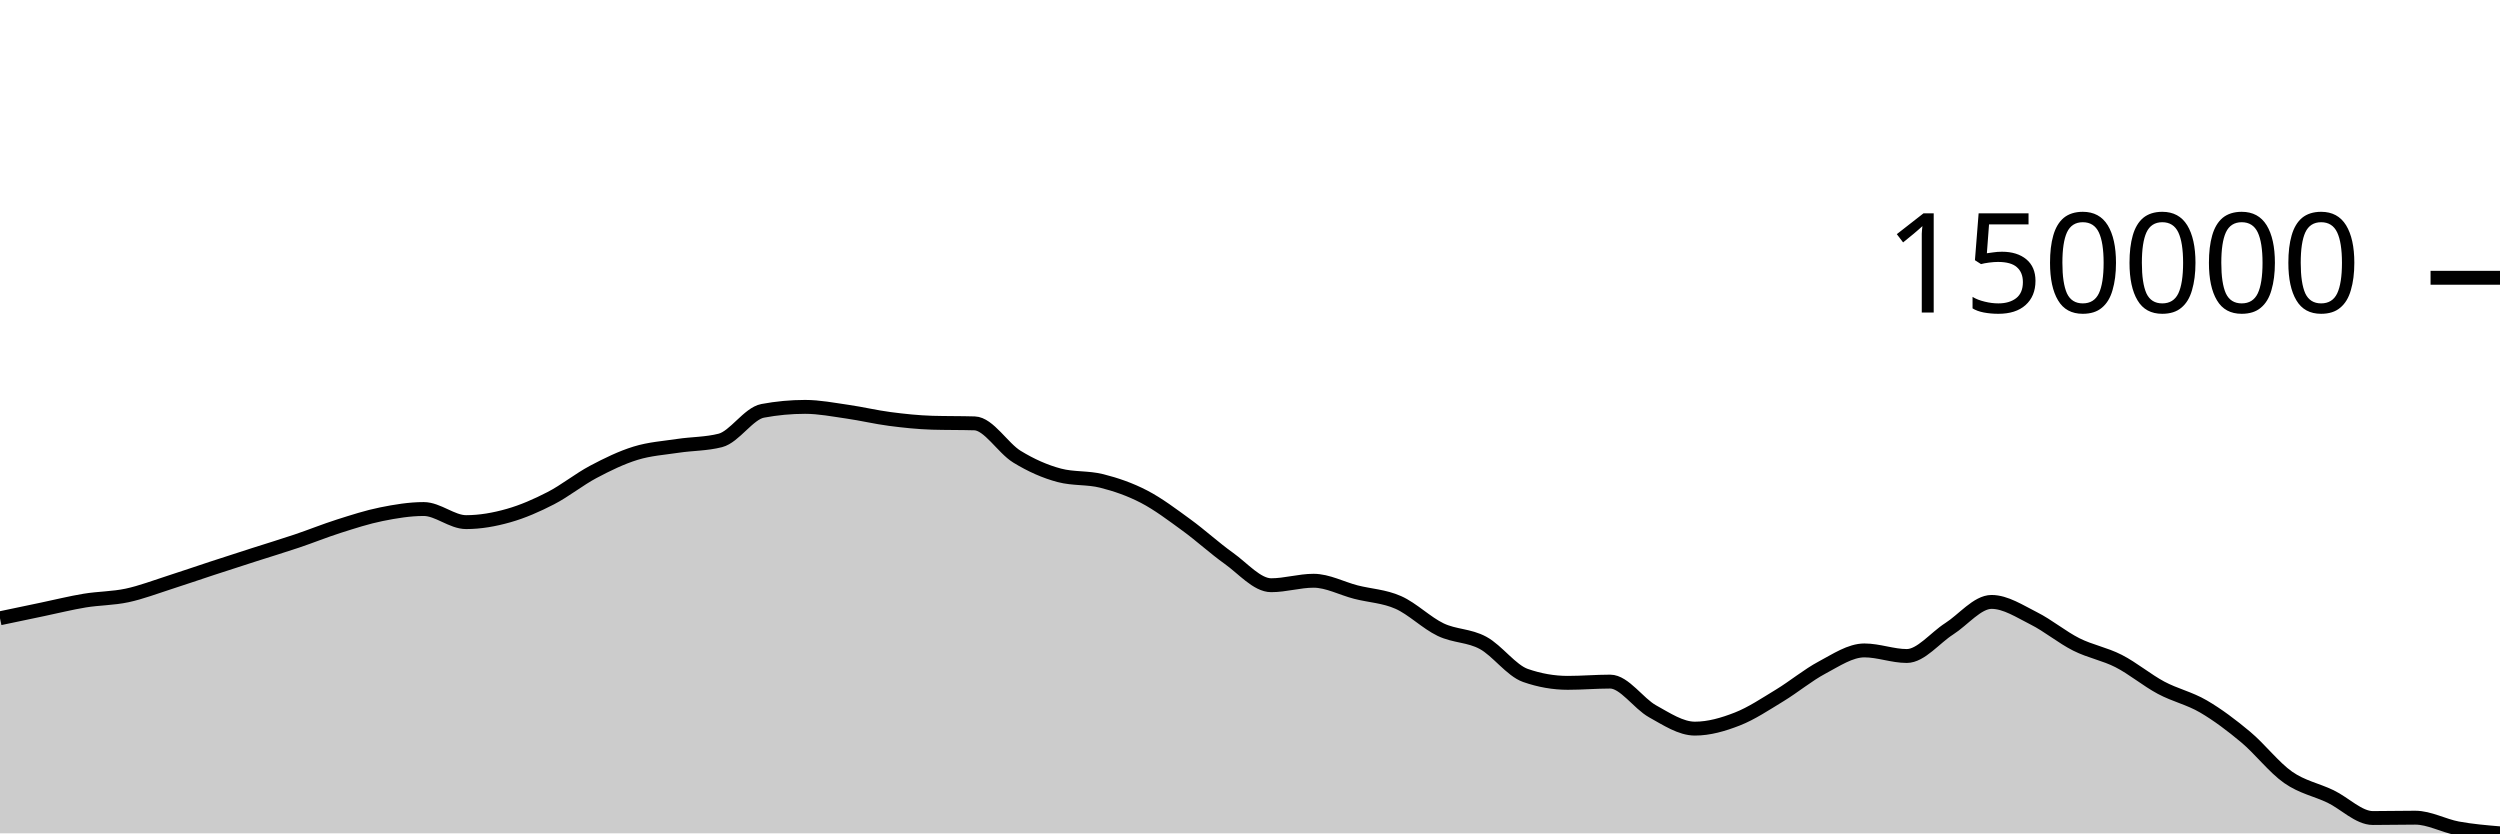
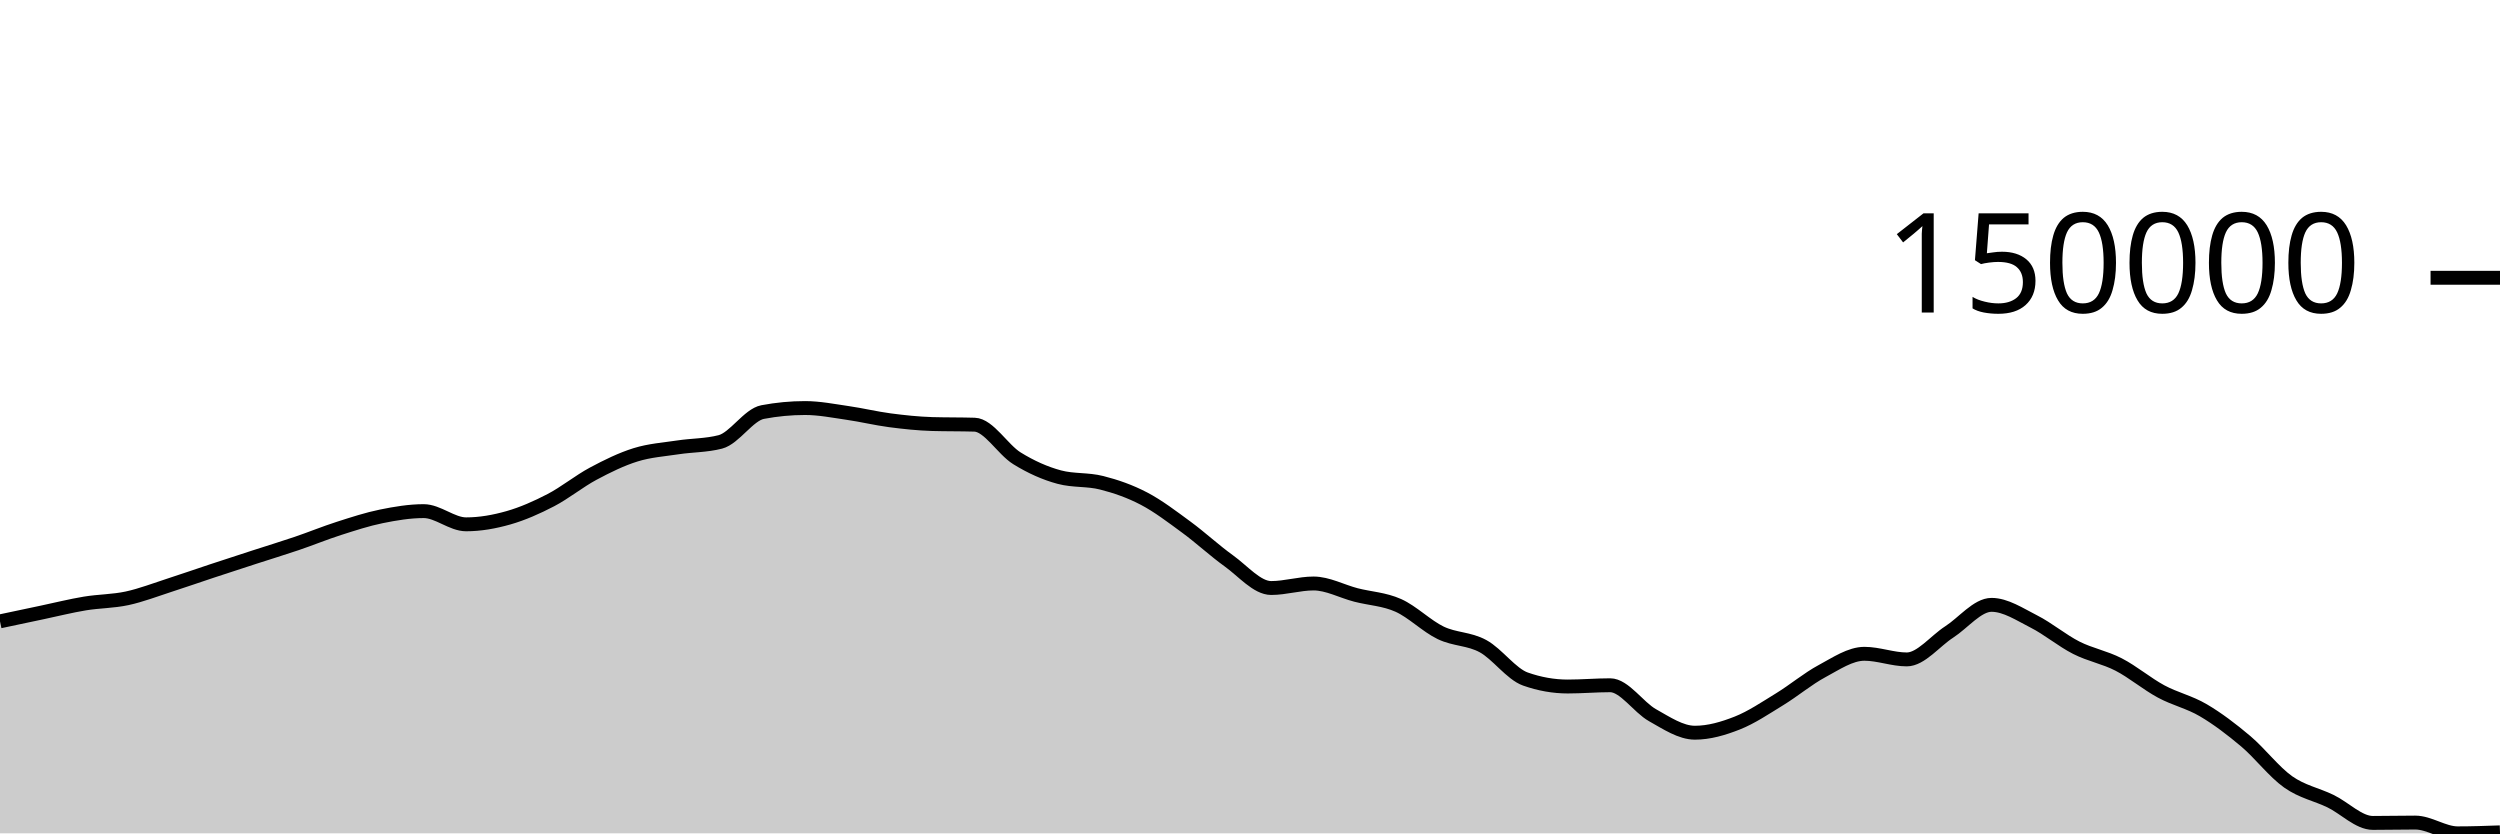
<svg xmlns="http://www.w3.org/2000/svg" viewBox="0 0 180 60">
  <g transform="translate(0,20)">
-     <path class="area" fill="rgba(0, 0, 0, 0.2)" d="M0,24.516C1.017,24.302,2.034,24.088,3.051,23.876C4.068,23.664,5.085,23.41,6.102,23.242C7.119,23.075,8.136,23.088,9.153,22.871C10.169,22.653,11.186,22.261,12.203,21.936C13.22,21.612,14.237,21.257,15.254,20.924C16.271,20.591,17.288,20.264,18.305,19.936C19.322,19.609,20.339,19.304,21.356,18.961C22.373,18.619,23.39,18.205,24.407,17.882C25.424,17.56,26.441,17.229,27.458,17.024C28.475,16.819,29.492,16.65,30.508,16.65C31.525,16.65,32.542,17.593,33.559,17.593C34.576,17.593,35.593,17.412,36.61,17.124C37.627,16.837,38.644,16.392,39.661,15.867C40.678,15.343,41.695,14.518,42.712,13.978C43.729,13.439,44.746,12.944,45.763,12.631C46.78,12.318,47.797,12.254,48.814,12.1C49.831,11.947,50.847,11.97,51.864,11.711C52.881,11.451,53.898,9.77,54.915,9.58C55.932,9.39,56.949,9.295,57.966,9.295C58.983,9.295,60,9.497,61.017,9.642C62.034,9.788,63.051,10.034,64.068,10.166C65.085,10.299,66.102,10.406,67.119,10.437C68.136,10.467,69.153,10.452,70.169,10.482C71.186,10.512,72.203,12.258,73.22,12.881C74.237,13.505,75.254,13.955,76.271,14.224C77.288,14.493,78.305,14.372,79.322,14.628C80.339,14.884,81.356,15.233,82.373,15.761C83.39,16.29,84.407,17.06,85.424,17.8C86.441,18.539,87.458,19.475,88.475,20.198C89.492,20.921,90.508,22.136,91.525,22.136C92.542,22.136,93.559,21.814,94.576,21.814C95.593,21.814,96.61,22.371,97.627,22.632C98.644,22.892,99.661,22.926,100.678,23.377C101.695,23.827,102.712,24.85,103.729,25.335C104.746,25.82,105.763,25.737,106.78,26.287C107.797,26.836,108.814,28.277,109.831,28.632C110.847,28.987,111.864,29.165,112.881,29.165C113.898,29.165,114.915,29.075,115.932,29.075C116.949,29.075,117.966,30.648,118.983,31.213C120,31.777,121.017,32.461,122.034,32.461C123.051,32.461,124.068,32.167,125.085,31.769C126.102,31.371,127.119,30.689,128.136,30.072C129.153,29.455,130.169,28.607,131.186,28.066C132.203,27.526,133.22,26.83,134.237,26.83C135.254,26.83,136.271,27.232,137.288,27.232C138.305,27.232,139.322,25.924,140.339,25.275C141.356,24.626,142.373,23.338,143.39,23.338C144.407,23.338,145.424,24.017,146.441,24.527C147.458,25.037,148.475,25.887,149.492,26.398C150.508,26.909,151.525,27.076,152.542,27.595C153.559,28.114,154.576,28.97,155.593,29.514C156.61,30.059,157.627,30.269,158.644,30.862C159.661,31.455,160.678,32.221,161.695,33.072C162.712,33.923,163.729,35.257,164.746,35.969C165.763,36.681,166.78,36.856,167.797,37.344C168.814,37.832,169.831,38.898,170.847,38.898C171.864,38.898,172.881,38.873,173.898,38.873C174.915,38.873,175.932,39.453,176.949,39.641C177.966,39.829,178.983,39.914,180,40L180,40C178.983,40,177.966,40,176.949,40C175.932,40,174.915,40,173.898,40C172.881,40,171.864,40,170.847,40C169.831,40,168.814,40,167.797,40C166.78,40,165.763,40,164.746,40C163.729,40,162.712,40,161.695,40C160.678,40,159.661,40,158.644,40C157.627,40,156.61,40,155.593,40C154.576,40,153.559,40,152.542,40C151.525,40,150.508,40,149.492,40C148.475,40,147.458,40,146.441,40C145.424,40,144.407,40,143.39,40C142.373,40,141.356,40,140.339,40C139.322,40,138.305,40,137.288,40C136.271,40,135.254,40,134.237,40C133.22,40,132.203,40,131.186,40C130.169,40,129.153,40,128.136,40C127.119,40,126.102,40,125.085,40C124.068,40,123.051,40,122.034,40C121.017,40,120,40,118.983,40C117.966,40,116.949,40,115.932,40C114.915,40,113.898,40,112.881,40C111.864,40,110.847,40,109.831,40C108.814,40,107.797,40,106.78,40C105.763,40,104.746,40,103.729,40C102.712,40,101.695,40,100.678,40C99.661,40,98.644,40,97.627,40C96.61,40,95.593,40,94.576,40C93.559,40,92.542,40,91.525,40C90.508,40,89.492,40,88.475,40C87.458,40,86.441,40,85.424,40C84.407,40,83.39,40,82.373,40C81.356,40,80.339,40,79.322,40C78.305,40,77.288,40,76.271,40C75.254,40,74.237,40,73.22,40C72.203,40,71.186,40,70.169,40C69.153,40,68.136,40,67.119,40C66.102,40,65.085,40,64.068,40C63.051,40,62.034,40,61.017,40C60,40,58.983,40,57.966,40C56.949,40,55.932,40,54.915,40C53.898,40,52.881,40,51.864,40C50.847,40,49.831,40,48.814,40C47.797,40,46.78,40,45.763,40C44.746,40,43.729,40,42.712,40C41.695,40,40.678,40,39.661,40C38.644,40,37.627,40,36.61,40C35.593,40,34.576,40,33.559,40C32.542,40,31.525,40,30.508,40C29.492,40,28.475,40,27.458,40C26.441,40,25.424,40,24.407,40C23.39,40,22.373,40,21.356,40C20.339,40,19.322,40,18.305,40C17.288,40,16.271,40,15.254,40C14.237,40,13.22,40,12.203,40C11.186,40,10.169,40,9.153,40C8.136,40,7.119,40,6.102,40C5.085,40,4.068,40,3.051,40C2.034,40,1.017,40,0,40Z" />
-     <path class="line" stroke="black" fill="none" d="M0,24.516C1.017,24.302,2.034,24.088,3.051,23.876C4.068,23.664,5.085,23.41,6.102,23.242C7.119,23.075,8.136,23.088,9.153,22.871C10.169,22.653,11.186,22.261,12.203,21.936C13.22,21.612,14.237,21.257,15.254,20.924C16.271,20.591,17.288,20.264,18.305,19.936C19.322,19.609,20.339,19.304,21.356,18.961C22.373,18.619,23.39,18.205,24.407,17.882C25.424,17.56,26.441,17.229,27.458,17.024C28.475,16.819,29.492,16.65,30.508,16.65C31.525,16.65,32.542,17.593,33.559,17.593C34.576,17.593,35.593,17.412,36.61,17.124C37.627,16.837,38.644,16.392,39.661,15.867C40.678,15.343,41.695,14.518,42.712,13.978C43.729,13.439,44.746,12.944,45.763,12.631C46.78,12.318,47.797,12.254,48.814,12.1C49.831,11.947,50.847,11.97,51.864,11.711C52.881,11.451,53.898,9.77,54.915,9.58C55.932,9.39,56.949,9.295,57.966,9.295C58.983,9.295,60,9.497,61.017,9.642C62.034,9.788,63.051,10.034,64.068,10.166C65.085,10.299,66.102,10.406,67.119,10.437C68.136,10.467,69.153,10.452,70.169,10.482C71.186,10.512,72.203,12.258,73.22,12.881C74.237,13.505,75.254,13.955,76.271,14.224C77.288,14.493,78.305,14.372,79.322,14.628C80.339,14.884,81.356,15.233,82.373,15.761C83.39,16.29,84.407,17.06,85.424,17.8C86.441,18.539,87.458,19.475,88.475,20.198C89.492,20.921,90.508,22.136,91.525,22.136C92.542,22.136,93.559,21.814,94.576,21.814C95.593,21.814,96.61,22.371,97.627,22.632C98.644,22.892,99.661,22.926,100.678,23.377C101.695,23.827,102.712,24.85,103.729,25.335C104.746,25.82,105.763,25.737,106.78,26.287C107.797,26.836,108.814,28.277,109.831,28.632C110.847,28.987,111.864,29.165,112.881,29.165C113.898,29.165,114.915,29.075,115.932,29.075C116.949,29.075,117.966,30.648,118.983,31.213C120,31.777,121.017,32.461,122.034,32.461C123.051,32.461,124.068,32.167,125.085,31.769C126.102,31.371,127.119,30.689,128.136,30.072C129.153,29.455,130.169,28.607,131.186,28.066C132.203,27.526,133.22,26.83,134.237,26.83C135.254,26.83,136.271,27.232,137.288,27.232C138.305,27.232,139.322,25.924,140.339,25.275C141.356,24.626,142.373,23.338,143.39,23.338C144.407,23.338,145.424,24.017,146.441,24.527C147.458,25.037,148.475,25.887,149.492,26.398C150.508,26.909,151.525,27.076,152.542,27.595C153.559,28.114,154.576,28.97,155.593,29.514C156.61,30.059,157.627,30.269,158.644,30.862C159.661,31.455,160.678,32.221,161.695,33.072C162.712,33.923,163.729,35.257,164.746,35.969C165.763,36.681,166.78,36.856,167.797,37.344C168.814,37.832,169.831,38.898,170.847,38.898C171.864,38.898,172.881,38.873,173.898,38.873C174.915,38.873,175.932,39.453,176.949,39.641C177.966,39.829,178.983,39.914,180,40" />
+     <path class="area" fill="rgba(0, 0, 0, 0.2)" d="M0,24.738C1.017,24.522,2.034,24.307,3.051,24.092C4.068,23.878,5.085,23.622,6.102,23.453C7.119,23.284,8.136,23.297,9.153,23.078C10.169,22.858,11.186,22.463,12.203,22.135C13.22,21.808,14.237,21.45,15.254,21.114C16.271,20.777,17.288,20.447,18.305,20.117C19.322,19.787,20.339,19.478,21.356,19.133C22.373,18.788,23.39,18.37,24.407,18.044C25.424,17.719,26.441,17.385,27.458,17.178C28.475,16.971,29.492,16.801,30.508,16.801C31.525,16.801,32.542,17.752,33.559,17.752C34.576,17.752,35.593,17.57,36.61,17.28C37.627,16.989,38.644,16.54,39.661,16.011C40.678,15.482,41.695,14.649,42.712,14.105C43.729,13.561,44.746,13.062,45.763,12.746C46.78,12.43,47.797,12.365,48.814,12.21C49.831,12.055,50.847,12.079,51.864,11.817C52.881,11.554,53.898,9.859,54.915,9.667C55.932,9.475,56.949,9.379,57.966,9.379C58.983,9.379,60,9.583,61.017,9.73C62.034,9.876,63.051,10.125,64.068,10.259C65.085,10.392,66.102,10.501,67.119,10.531C68.136,10.561,69.153,10.546,70.169,10.577C71.186,10.607,72.203,12.369,73.22,12.998C74.237,13.627,75.254,14.081,76.271,14.353C77.288,14.625,78.305,14.502,79.322,14.761C80.339,15.019,81.356,15.371,82.373,15.904C83.39,16.437,84.407,17.215,85.424,17.961C86.441,18.707,87.458,19.652,88.475,20.381C89.492,21.11,90.508,22.337,91.525,22.337C92.542,22.337,93.559,22.011,94.576,22.011C95.593,22.011,96.61,22.574,97.627,22.837C98.644,23.1,99.661,23.134,100.678,23.588C101.695,24.043,102.712,25.075,103.729,25.565C104.746,26.054,105.763,25.97,106.78,26.525C107.797,27.079,108.814,28.533,109.831,28.891C110.847,29.25,111.864,29.429,112.881,29.429C113.898,29.429,114.915,29.338,115.932,29.338C116.949,29.338,117.966,30.926,118.983,31.495C120,32.065,121.017,32.755,122.034,32.755C123.051,32.755,124.068,32.459,125.085,32.057C126.102,31.655,127.119,30.967,128.136,30.344C129.153,29.722,130.169,28.866,131.186,28.321C132.203,27.775,133.22,27.073,134.237,27.073C135.254,27.073,136.271,27.478,137.288,27.478C138.305,27.478,139.322,26.159,140.339,25.504C141.356,24.849,142.373,23.549,143.39,23.549C144.407,23.549,145.424,24.234,146.441,24.749C147.458,25.264,148.475,26.121,149.492,26.637C150.508,27.153,151.525,27.321,152.542,27.845C153.559,28.369,154.576,29.232,155.593,29.781C156.61,30.331,157.627,30.543,158.644,31.142C159.661,31.74,160.678,32.513,161.695,33.371C162.712,34.23,163.729,35.576,164.746,36.295C165.763,37.013,166.78,37.19,167.797,37.683C168.814,38.175,169.831,39.25,170.847,39.25C171.864,39.25,172.881,39.225,173.898,39.225C174.915,39.225,175.932,40,176.949,40C177.966,40,178.983,39.964,180,39.928L180,40C178.983,40,177.966,40,176.949,40C175.932,40,174.915,40,173.898,40C172.881,40,171.864,40,170.847,40C169.831,40,168.814,40,167.797,40C166.78,40,165.763,40,164.746,40C163.729,40,162.712,40,161.695,40C160.678,40,159.661,40,158.644,40C157.627,40,156.61,40,155.593,40C154.576,40,153.559,40,152.542,40C151.525,40,150.508,40,149.492,40C148.475,40,147.458,40,146.441,40C145.424,40,144.407,40,143.39,40C142.373,40,141.356,40,140.339,40C139.322,40,138.305,40,137.288,40C136.271,40,135.254,40,134.237,40C133.22,40,132.203,40,131.186,40C130.169,40,129.153,40,128.136,40C127.119,40,126.102,40,125.085,40C124.068,40,123.051,40,122.034,40C121.017,40,120,40,118.983,40C117.966,40,116.949,40,115.932,40C114.915,40,113.898,40,112.881,40C111.864,40,110.847,40,109.831,40C108.814,40,107.797,40,106.78,40C105.763,40,104.746,40,103.729,40C102.712,40,101.695,40,100.678,40C99.661,40,98.644,40,97.627,40C96.61,40,95.593,40,94.576,40C93.559,40,92.542,40,91.525,40C90.508,40,89.492,40,88.475,40C87.458,40,86.441,40,85.424,40C84.407,40,83.39,40,82.373,40C81.356,40,80.339,40,79.322,40C78.305,40,77.288,40,76.271,40C75.254,40,74.237,40,73.22,40C72.203,40,71.186,40,70.169,40C69.153,40,68.136,40,67.119,40C66.102,40,65.085,40,64.068,40C63.051,40,62.034,40,61.017,40C60,40,58.983,40,57.966,40C56.949,40,55.932,40,54.915,40C53.898,40,52.881,40,51.864,40C50.847,40,49.831,40,48.814,40C47.797,40,46.78,40,45.763,40C44.746,40,43.729,40,42.712,40C41.695,40,40.678,40,39.661,40C38.644,40,37.627,40,36.61,40C35.593,40,34.576,40,33.559,40C32.542,40,31.525,40,30.508,40C29.492,40,28.475,40,27.458,40C26.441,40,25.424,40,24.407,40C23.39,40,22.373,40,21.356,40C20.339,40,19.322,40,18.305,40C17.288,40,16.271,40,15.254,40C14.237,40,13.22,40,12.203,40C11.186,40,10.169,40,9.153,40C8.136,40,7.119,40,6.102,40C5.085,40,4.068,40,3.051,40C2.034,40,1.017,40,0,40Z" />
+     <path class="line" stroke="black" fill="none" d="M0,24.738C1.017,24.522,2.034,24.307,3.051,24.092C4.068,23.878,5.085,23.622,6.102,23.453C7.119,23.284,8.136,23.297,9.153,23.078C10.169,22.858,11.186,22.463,12.203,22.135C13.22,21.808,14.237,21.45,15.254,21.114C16.271,20.777,17.288,20.447,18.305,20.117C19.322,19.787,20.339,19.478,21.356,19.133C22.373,18.788,23.39,18.37,24.407,18.044C25.424,17.719,26.441,17.385,27.458,17.178C28.475,16.971,29.492,16.801,30.508,16.801C31.525,16.801,32.542,17.752,33.559,17.752C34.576,17.752,35.593,17.57,36.61,17.28C37.627,16.989,38.644,16.54,39.661,16.011C40.678,15.482,41.695,14.649,42.712,14.105C43.729,13.561,44.746,13.062,45.763,12.746C46.78,12.43,47.797,12.365,48.814,12.21C49.831,12.055,50.847,12.079,51.864,11.817C52.881,11.554,53.898,9.859,54.915,9.667C55.932,9.475,56.949,9.379,57.966,9.379C58.983,9.379,60,9.583,61.017,9.73C62.034,9.876,63.051,10.125,64.068,10.259C65.085,10.392,66.102,10.501,67.119,10.531C68.136,10.561,69.153,10.546,70.169,10.577C71.186,10.607,72.203,12.369,73.22,12.998C74.237,13.627,75.254,14.081,76.271,14.353C77.288,14.625,78.305,14.502,79.322,14.761C80.339,15.019,81.356,15.371,82.373,15.904C83.39,16.437,84.407,17.215,85.424,17.961C86.441,18.707,87.458,19.652,88.475,20.381C89.492,21.11,90.508,22.337,91.525,22.337C92.542,22.337,93.559,22.011,94.576,22.011C95.593,22.011,96.61,22.574,97.627,22.837C98.644,23.1,99.661,23.134,100.678,23.588C101.695,24.043,102.712,25.075,103.729,25.565C104.746,26.054,105.763,25.97,106.78,26.525C107.797,27.079,108.814,28.533,109.831,28.891C110.847,29.25,111.864,29.429,112.881,29.429C113.898,29.429,114.915,29.338,115.932,29.338C116.949,29.338,117.966,30.926,118.983,31.495C120,32.065,121.017,32.755,122.034,32.755C123.051,32.755,124.068,32.459,125.085,32.057C126.102,31.655,127.119,30.967,128.136,30.344C129.153,29.722,130.169,28.866,131.186,28.321C132.203,27.775,133.22,27.073,134.237,27.073C135.254,27.073,136.271,27.478,137.288,27.478C138.305,27.478,139.322,26.159,140.339,25.504C141.356,24.849,142.373,23.549,143.39,23.549C144.407,23.549,145.424,24.234,146.441,24.749C147.458,25.264,148.475,26.121,149.492,26.637C150.508,27.153,151.525,27.321,152.542,27.845C153.559,28.369,154.576,29.232,155.593,29.781C156.61,30.331,157.627,30.543,158.644,31.142C159.661,31.74,160.678,32.513,161.695,33.371C162.712,34.23,163.729,35.576,164.746,36.295C165.763,37.013,166.78,37.19,167.797,37.683C168.814,38.175,169.831,39.25,170.847,39.25C171.864,39.25,172.881,39.225,173.898,39.225C174.915,39.225,175.932,40,176.949,40C177.966,40,178.983,39.964,180,39.928" />
    <path class="axis-ceiling" stroke-width="1" stroke="black" fill="none" d="M175,0L180,0" />
    <text class="axis-ceiling-label" font-family="sans-serif" text-anchor="end" font-size="10px" x="170" y="2.5">150000</text>
  </g>
</svg>
